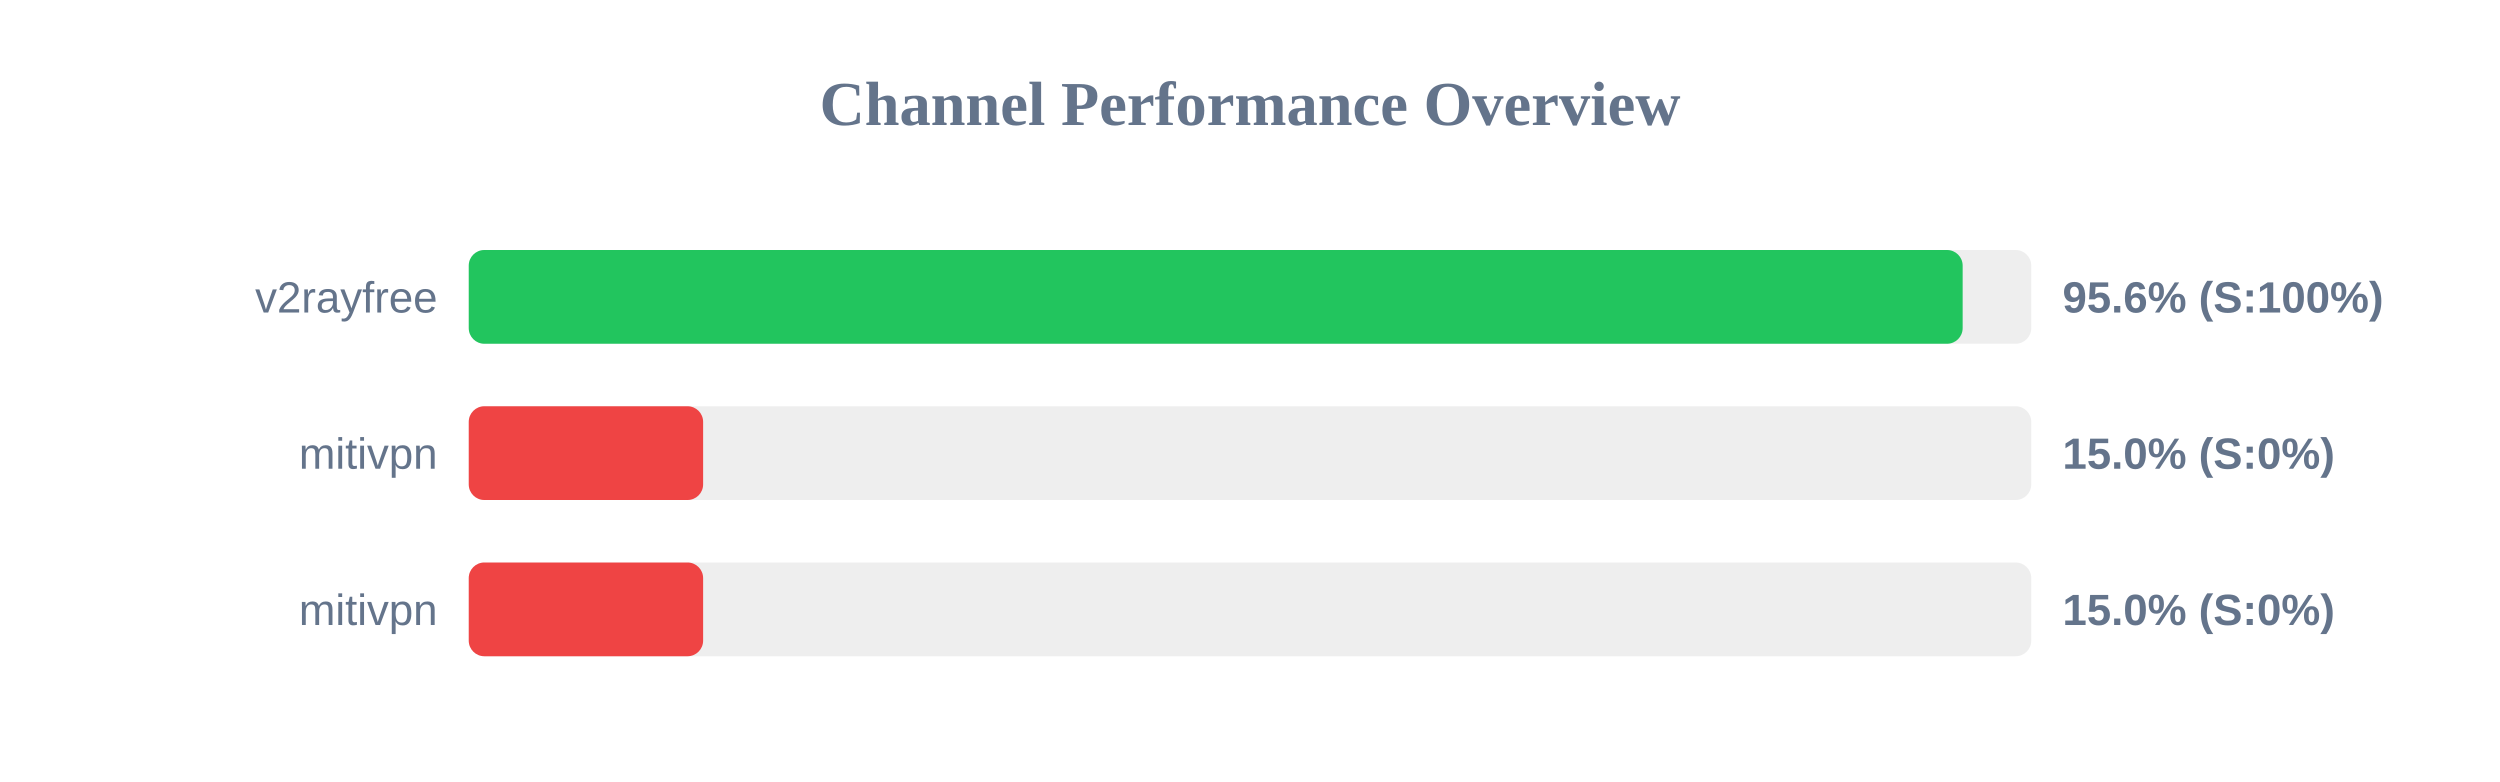
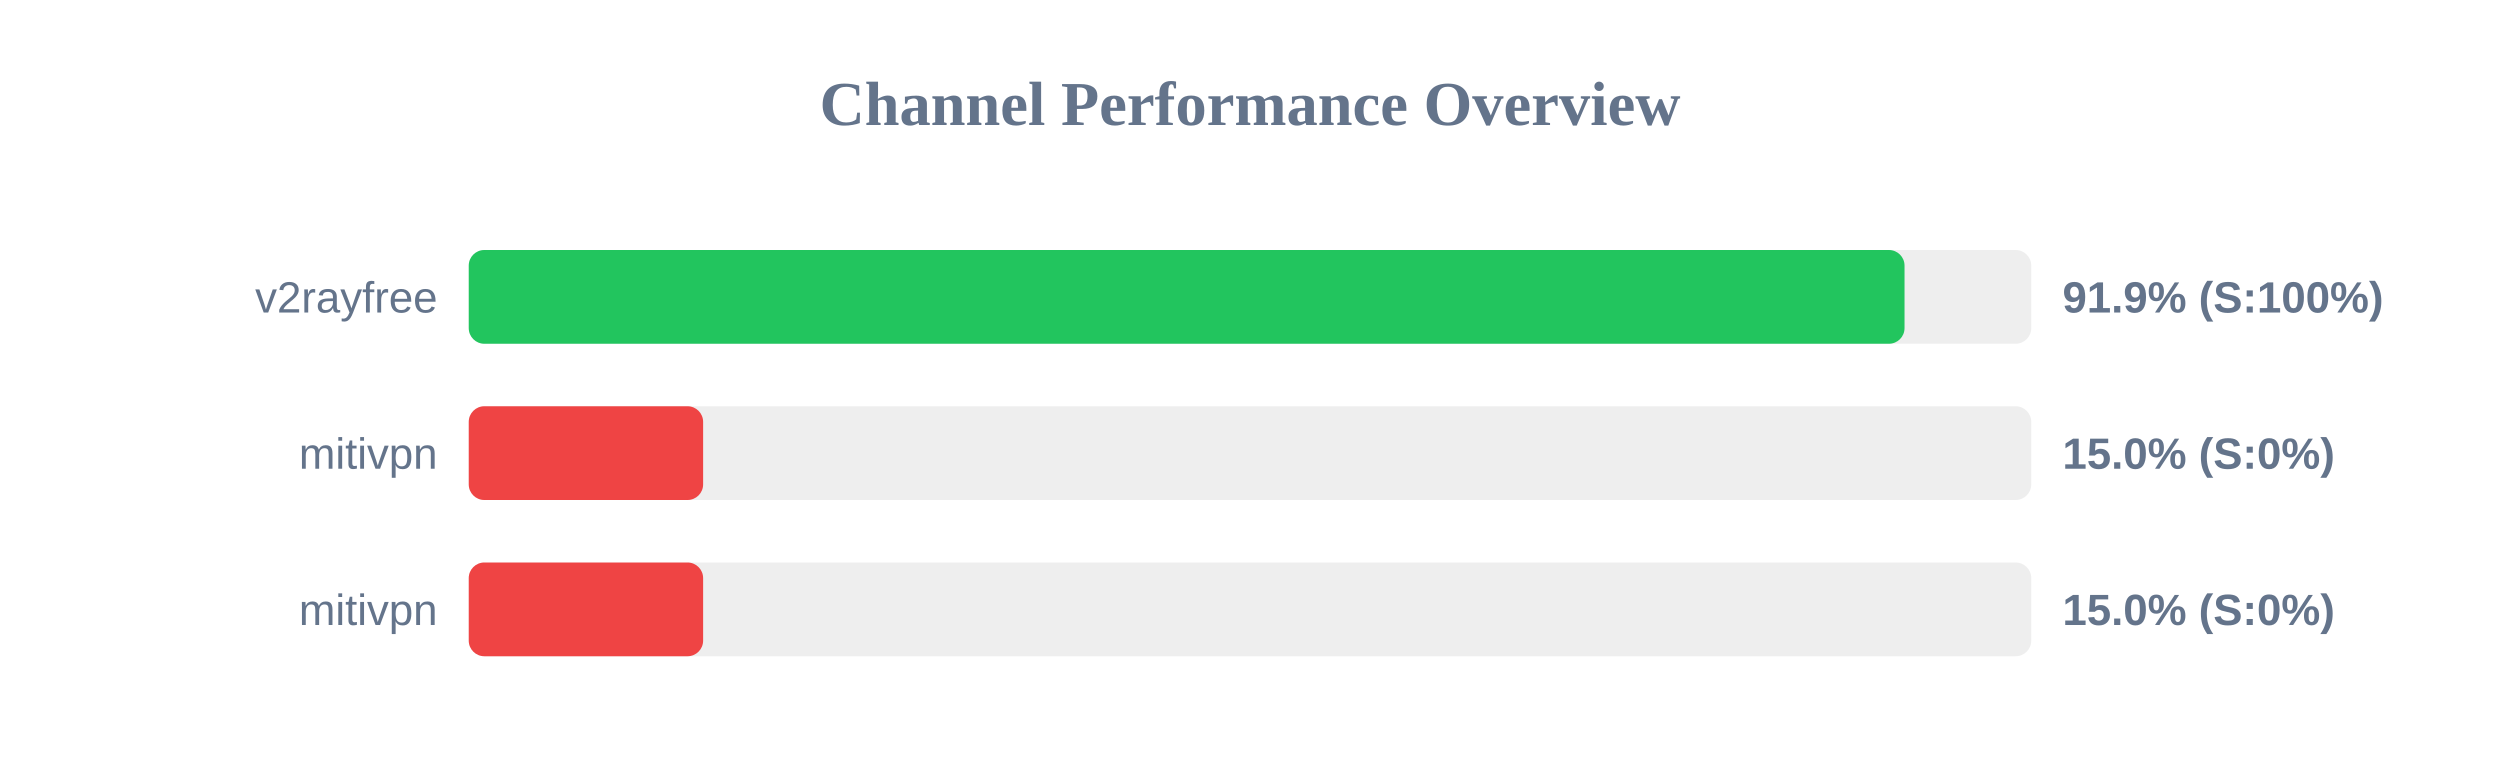
<svg xmlns="http://www.w3.org/2000/svg" width="800" height="250" version="1.1">
  <style>
        .row { font: 14px Arial; fill: #64748b; }
        .score { font: bold 14px Arial; fill: #64748b; }
    </style>
  <text x="400" y="40" text-anchor="middle" font-size="20px" font-weight="bold" fill="#64748b">Channel Performance Overview</text>
  <rect x="150" y="80" width="500" height="30" fill="#eee" rx="5" />
-   <rect x="150" y="80" width="478.05" height="30" fill="#22c55e" rx="5" />
+   <rect x="150" y="80" width="459.45" height="30" fill="#22c55e" rx="5" />
  <text x="140" y="100" text-anchor="end" class="row">v2rayfree</text>
-   <text x="660" y="100" text-anchor="start" class="score">95.6% (S:100%)</text>
+   <text x="660" y="100" text-anchor="start" class="score">91.9% (S:100%)</text>
  <rect x="150" y="130" width="500" height="30" fill="#eee" rx="5" />
  <rect x="150" y="130" width="75.0" height="30" fill="#ef4444" rx="5" />
  <text x="140" y="150" text-anchor="end" class="row">mitivpn</text>
  <text x="660" y="150" text-anchor="start" class="score">15.0% (S:0%)</text>
  <rect x="150" y="180" width="500" height="30" fill="#eee" rx="5" />
  <rect x="150" y="180" width="75.0" height="30" fill="#ef4444" rx="5" />
  <text x="140" y="200" text-anchor="end" class="row">mitivpn</text>
  <text x="660" y="200" text-anchor="start" class="score">15.0% (S:0%)</text>
</svg>
